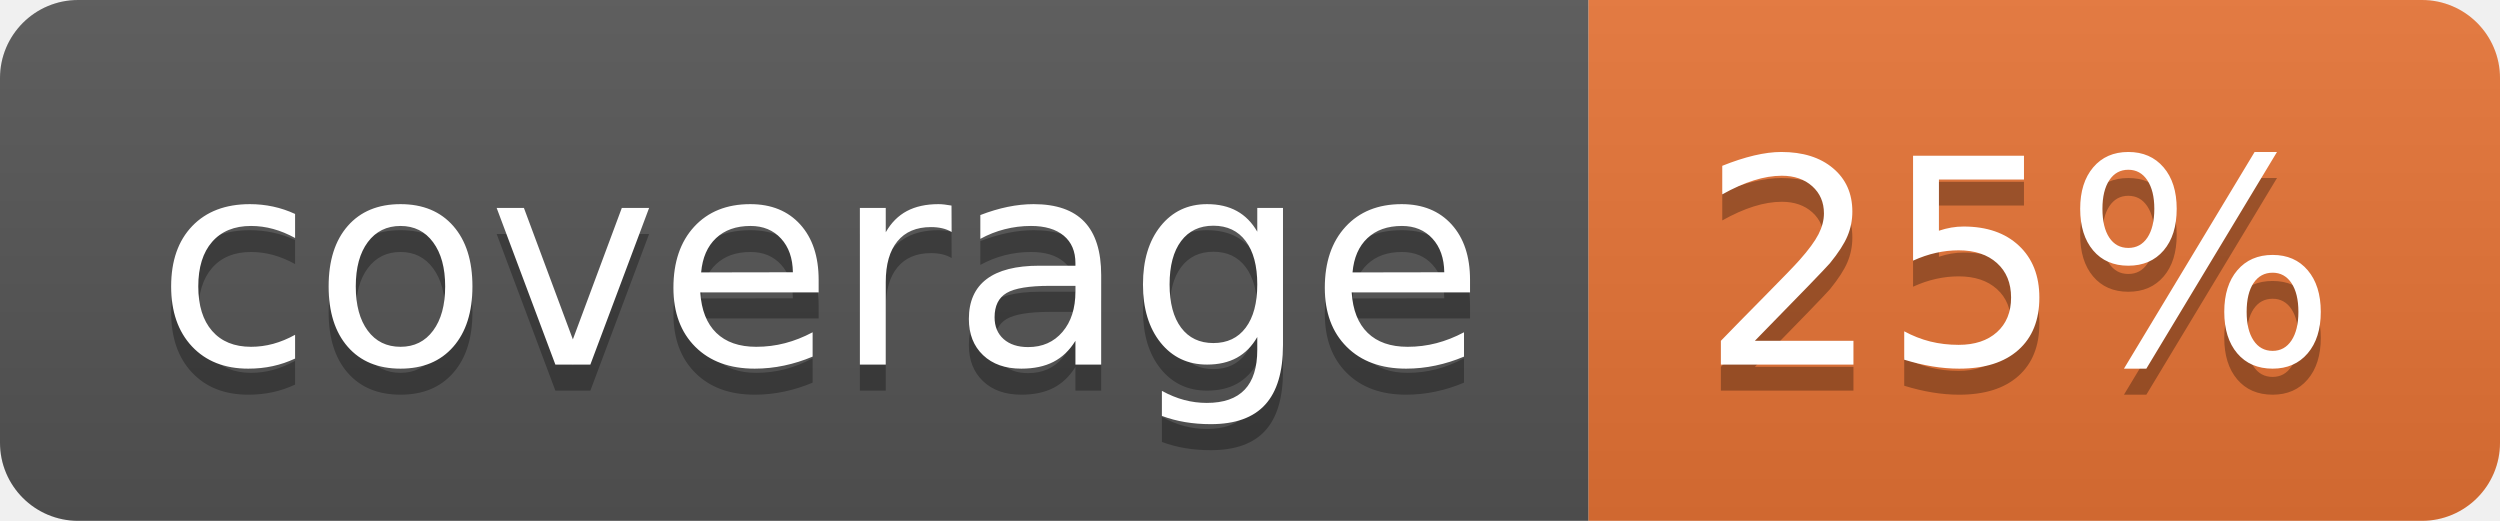
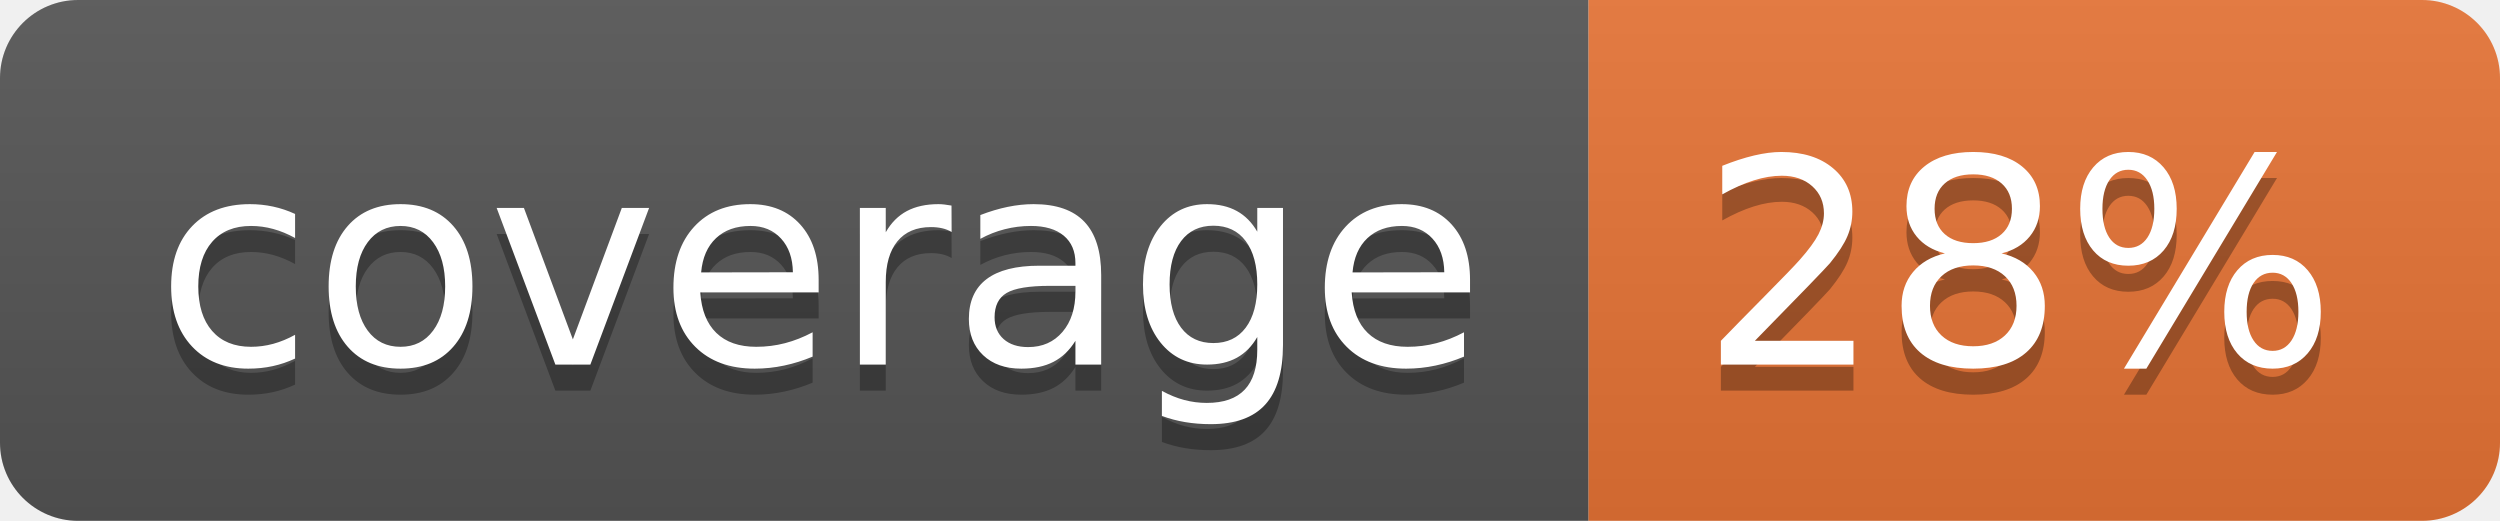
<svg xmlns="http://www.w3.org/2000/svg" width="96" height="20">
  <linearGradient id="b" x2="0" y2="100%">
    <stop offset="0" stop-color="#bbb" stop-opacity=".1" />
    <stop offset="1" stop-opacity=".1" />
  </linearGradient>
  <clipPath id="a">
    <rect width="96" height="20" rx="3" fill="#fff" />
  </clipPath>
  <g clip-path="url(#a)">
    <path fill="#555" d="M0 0h61v20H0z" />
    <path fill="#E87435" d="M61 0h35v20H61z" />
    <path fill="url(#b)" d="M0 0h96v20H0z" />
  </g>
  <g fill="#fff" text-anchor="middle" font-family="DejaVu Sans,Verdana,Geneva,sans-serif" font-size="110">
    <text x="315" y="150" fill="#010101" fill-opacity=".3" transform="scale(.1)" textLength="510">coverage</text>
    <text x="315" y="140" transform="scale(.1)" textLength="510">coverage</text>
-     <text x="775" y="150" fill="#010101" fill-opacity=".3" transform="scale(.1)" textLength="250">25%</text>
-     <text x="775" y="140" transform="scale(.1)" textLength="250">25%</text>
+     <text x="775" y="150" fill="#010101" fill-opacity=".3" transform="scale(.1)" textLength="250">28%</text>
+     <text x="775" y="140" transform="scale(.1)" textLength="250">28%</text>
  </g>
</svg>
